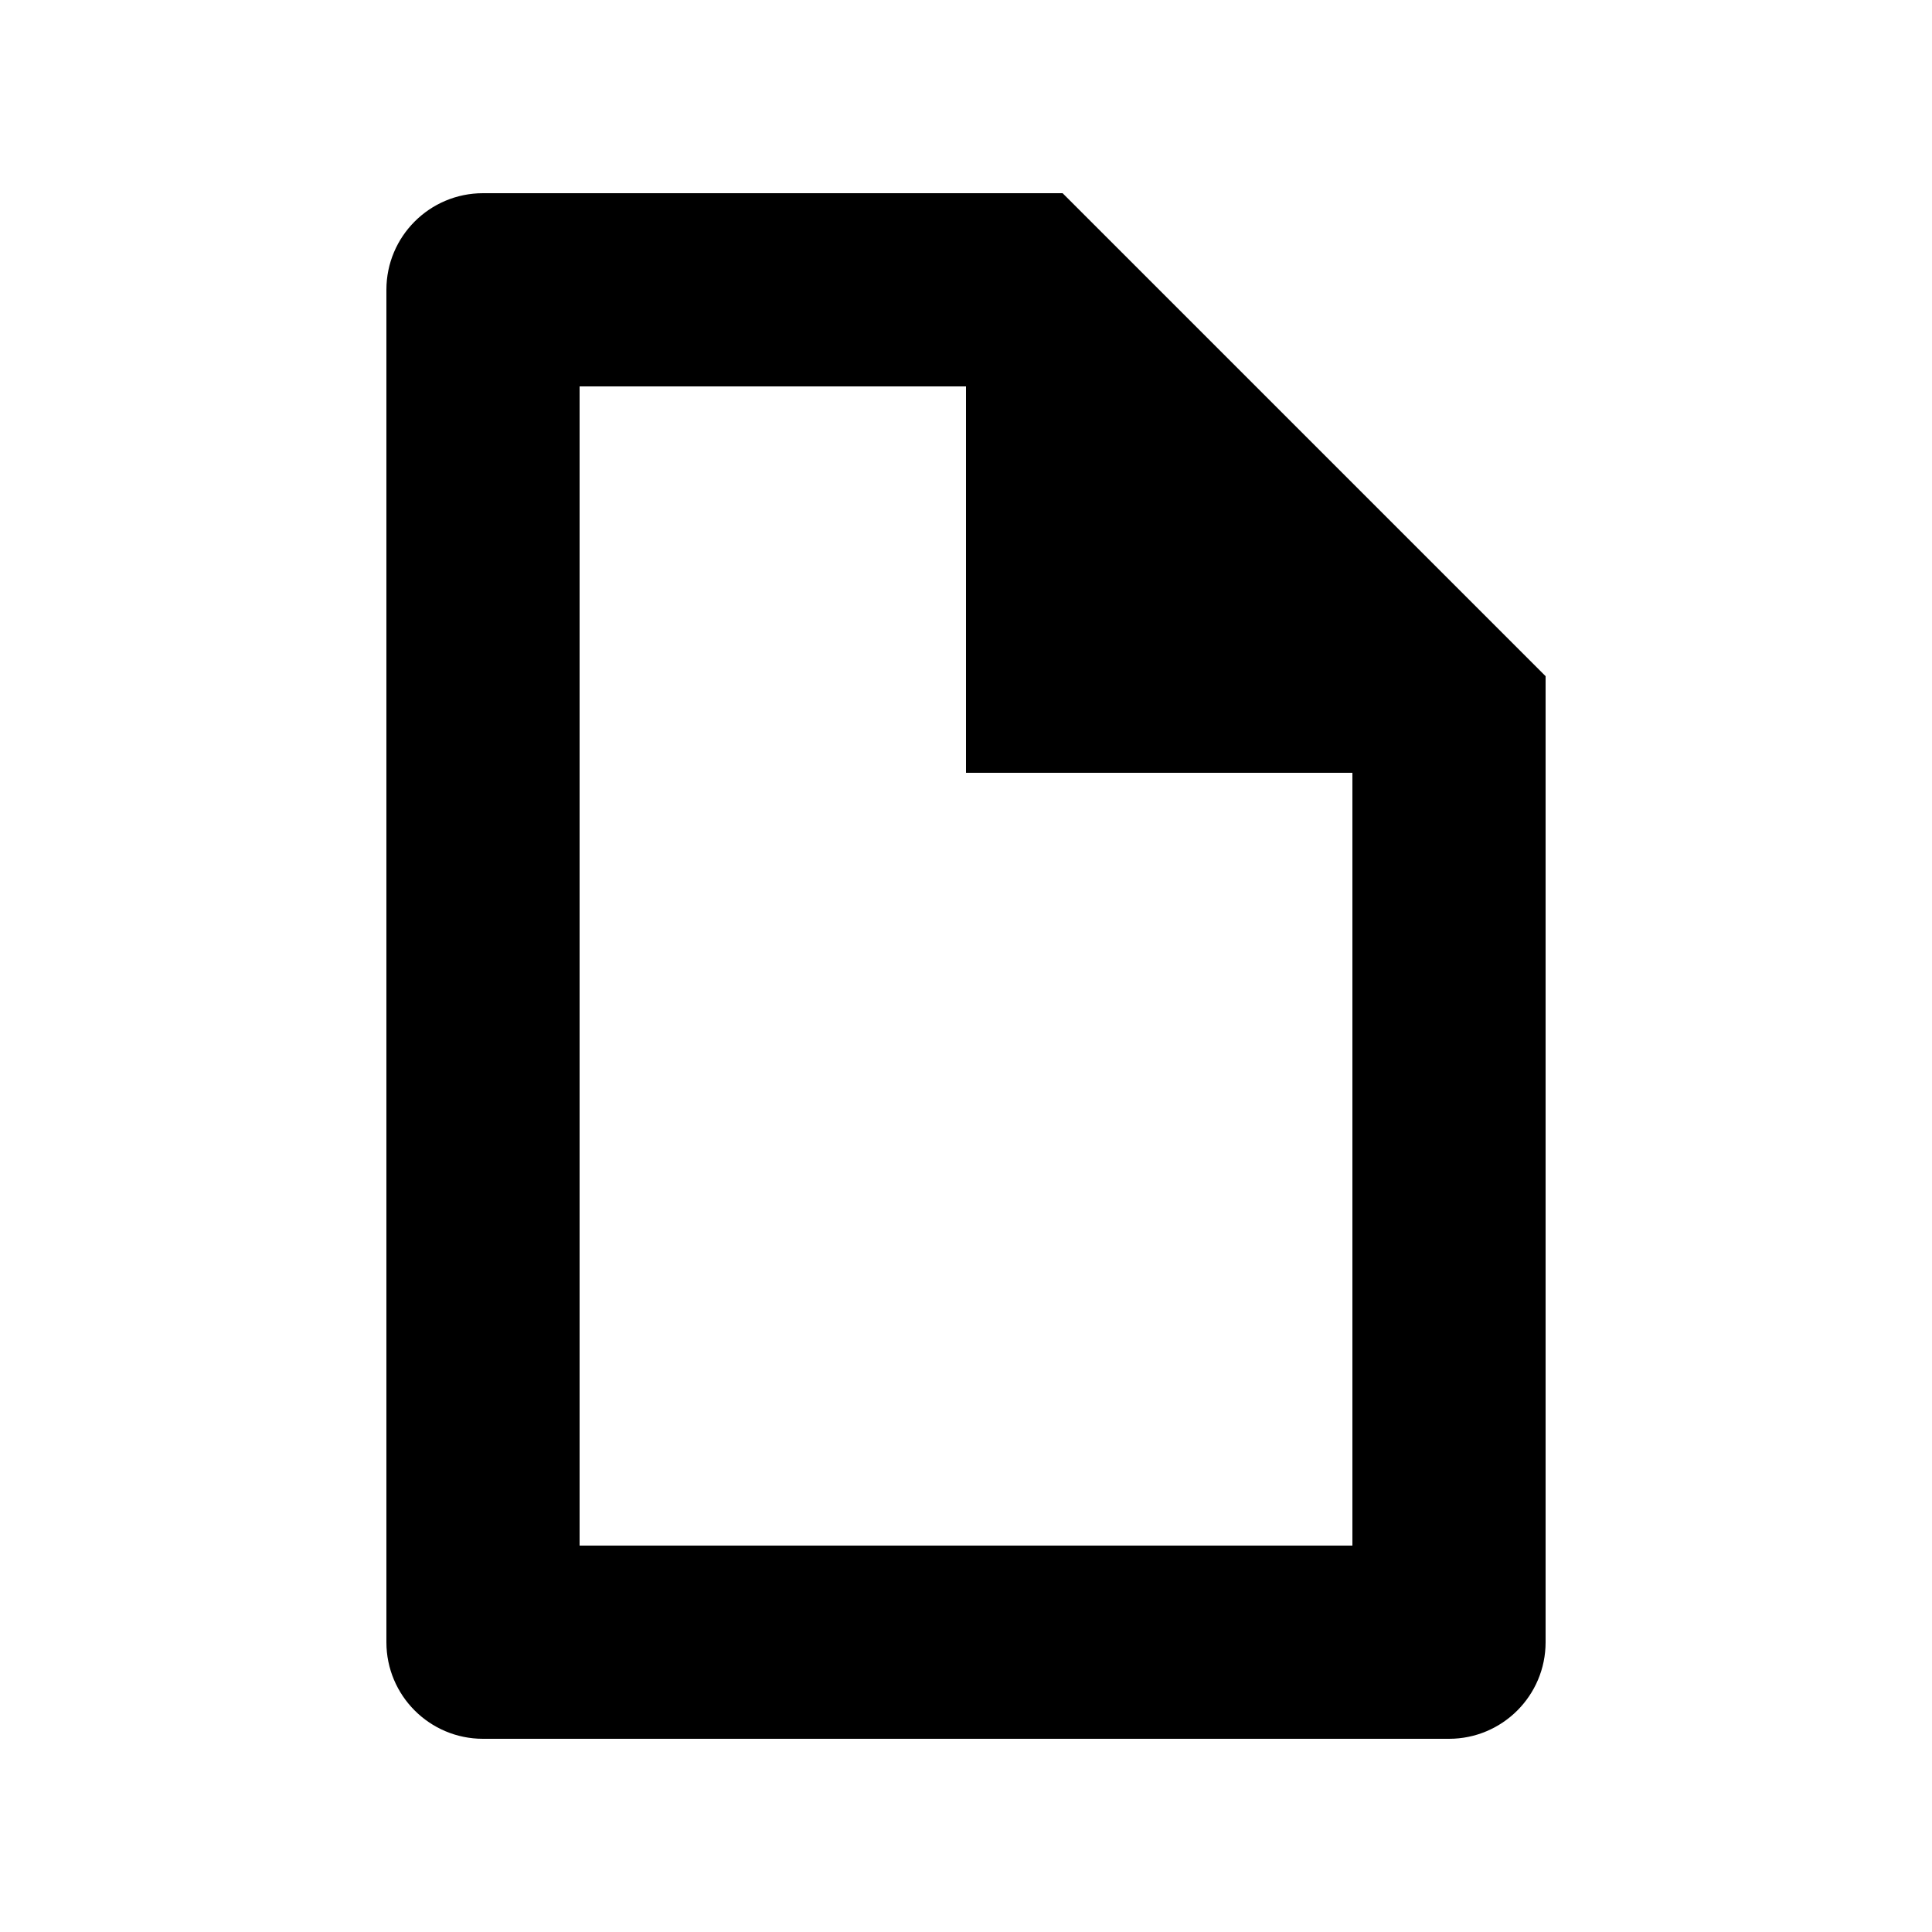
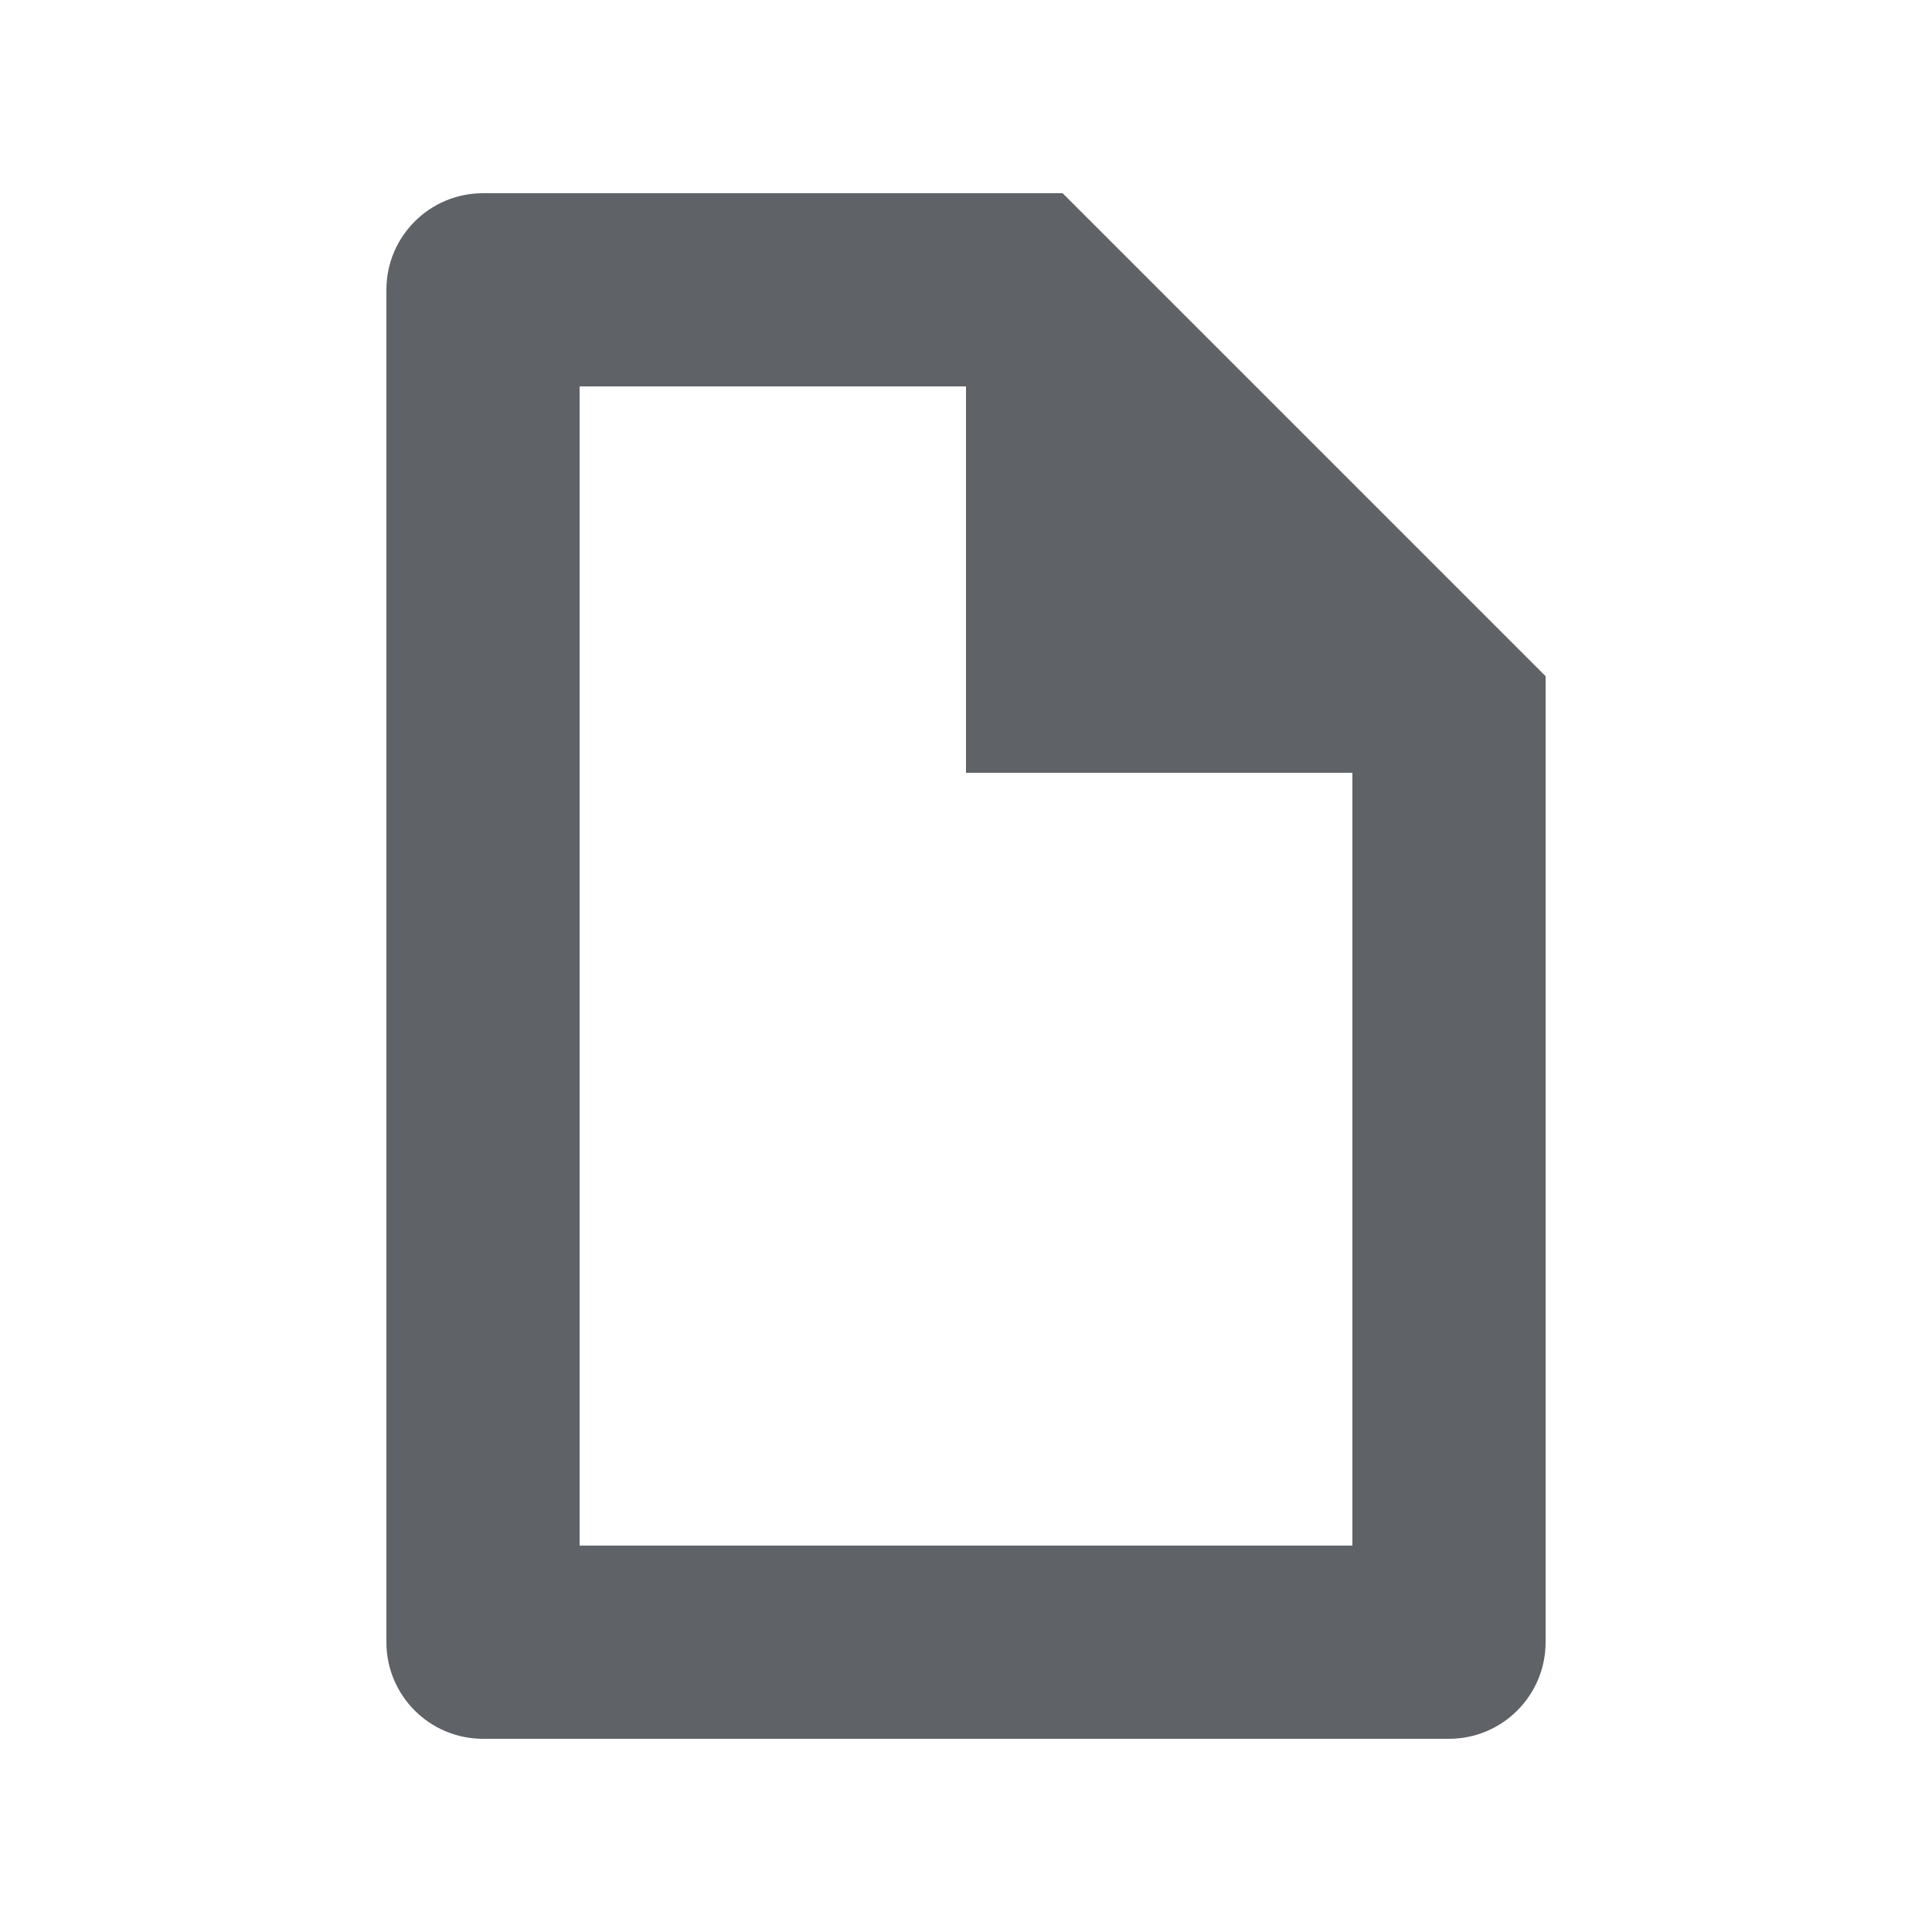
<svg xmlns="http://www.w3.org/2000/svg" width="20" height="20" viewBox="0 0 20 20">
-   <path d="M11 2l5 5v10a1 1 0 01-1 1H5a1 1 0 01-1-1V3a1 1 0 011-1h6zm-1 2H6v12h8V8h-4V4z" />
+   <path fill="#5f6368" d="M11 2l5 5v10a1 1 0 01-1 1H5a1 1 0 01-1-1V3a1 1 0 011-1h6zm-1 2H6v12h8V8h-4V4z" />
</svg>
